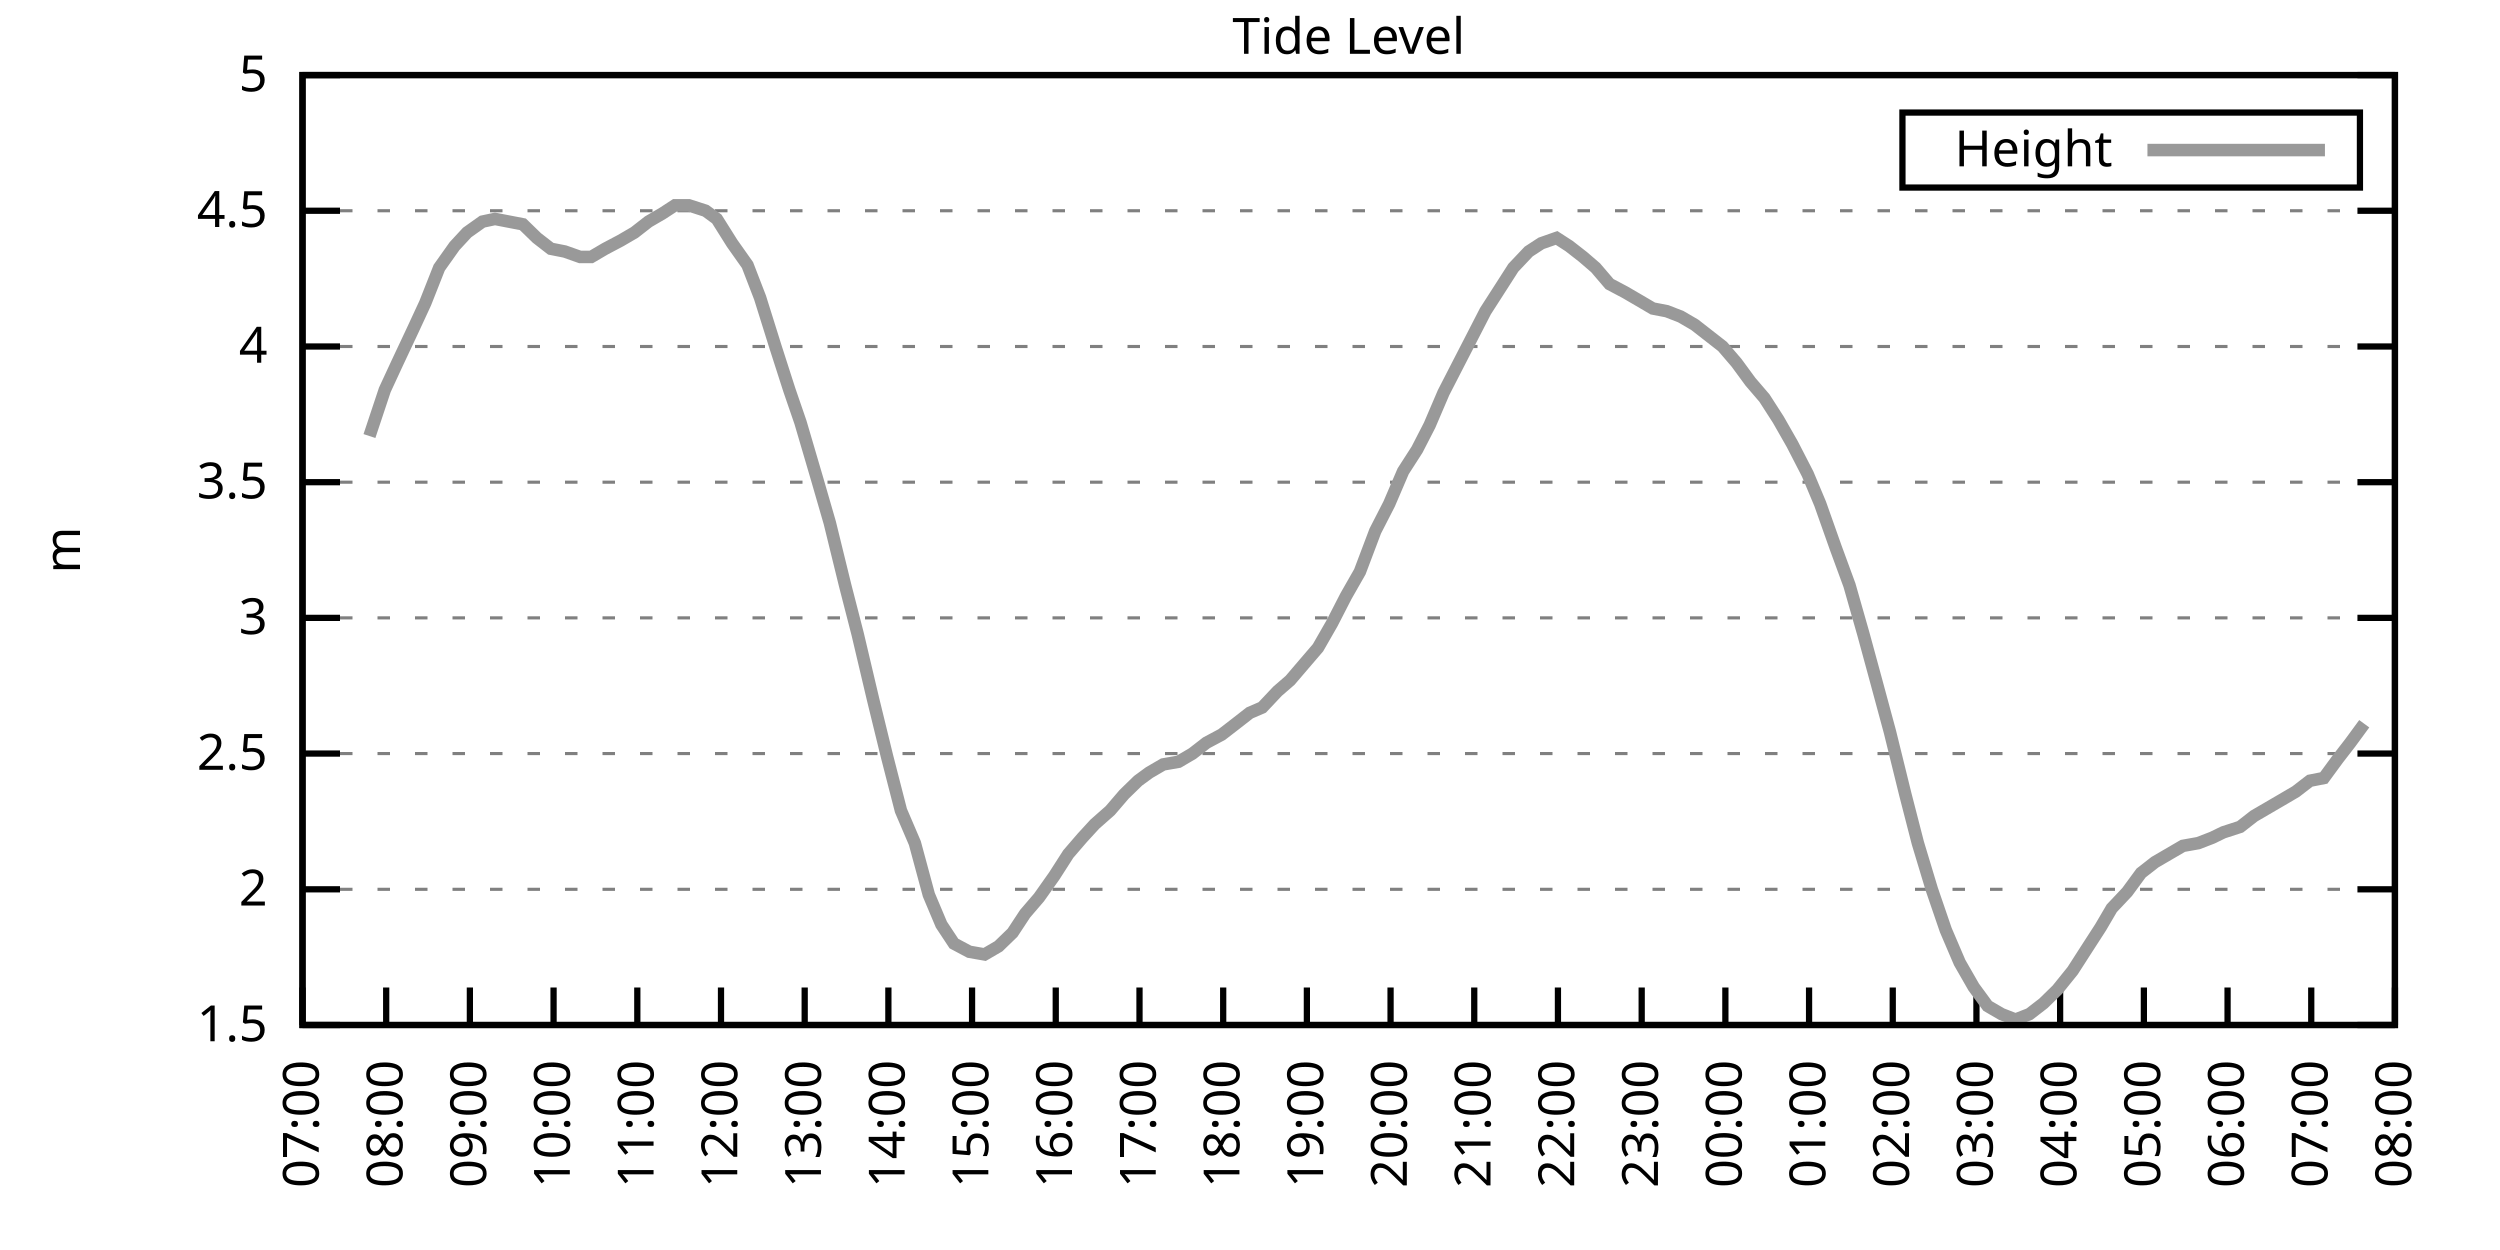
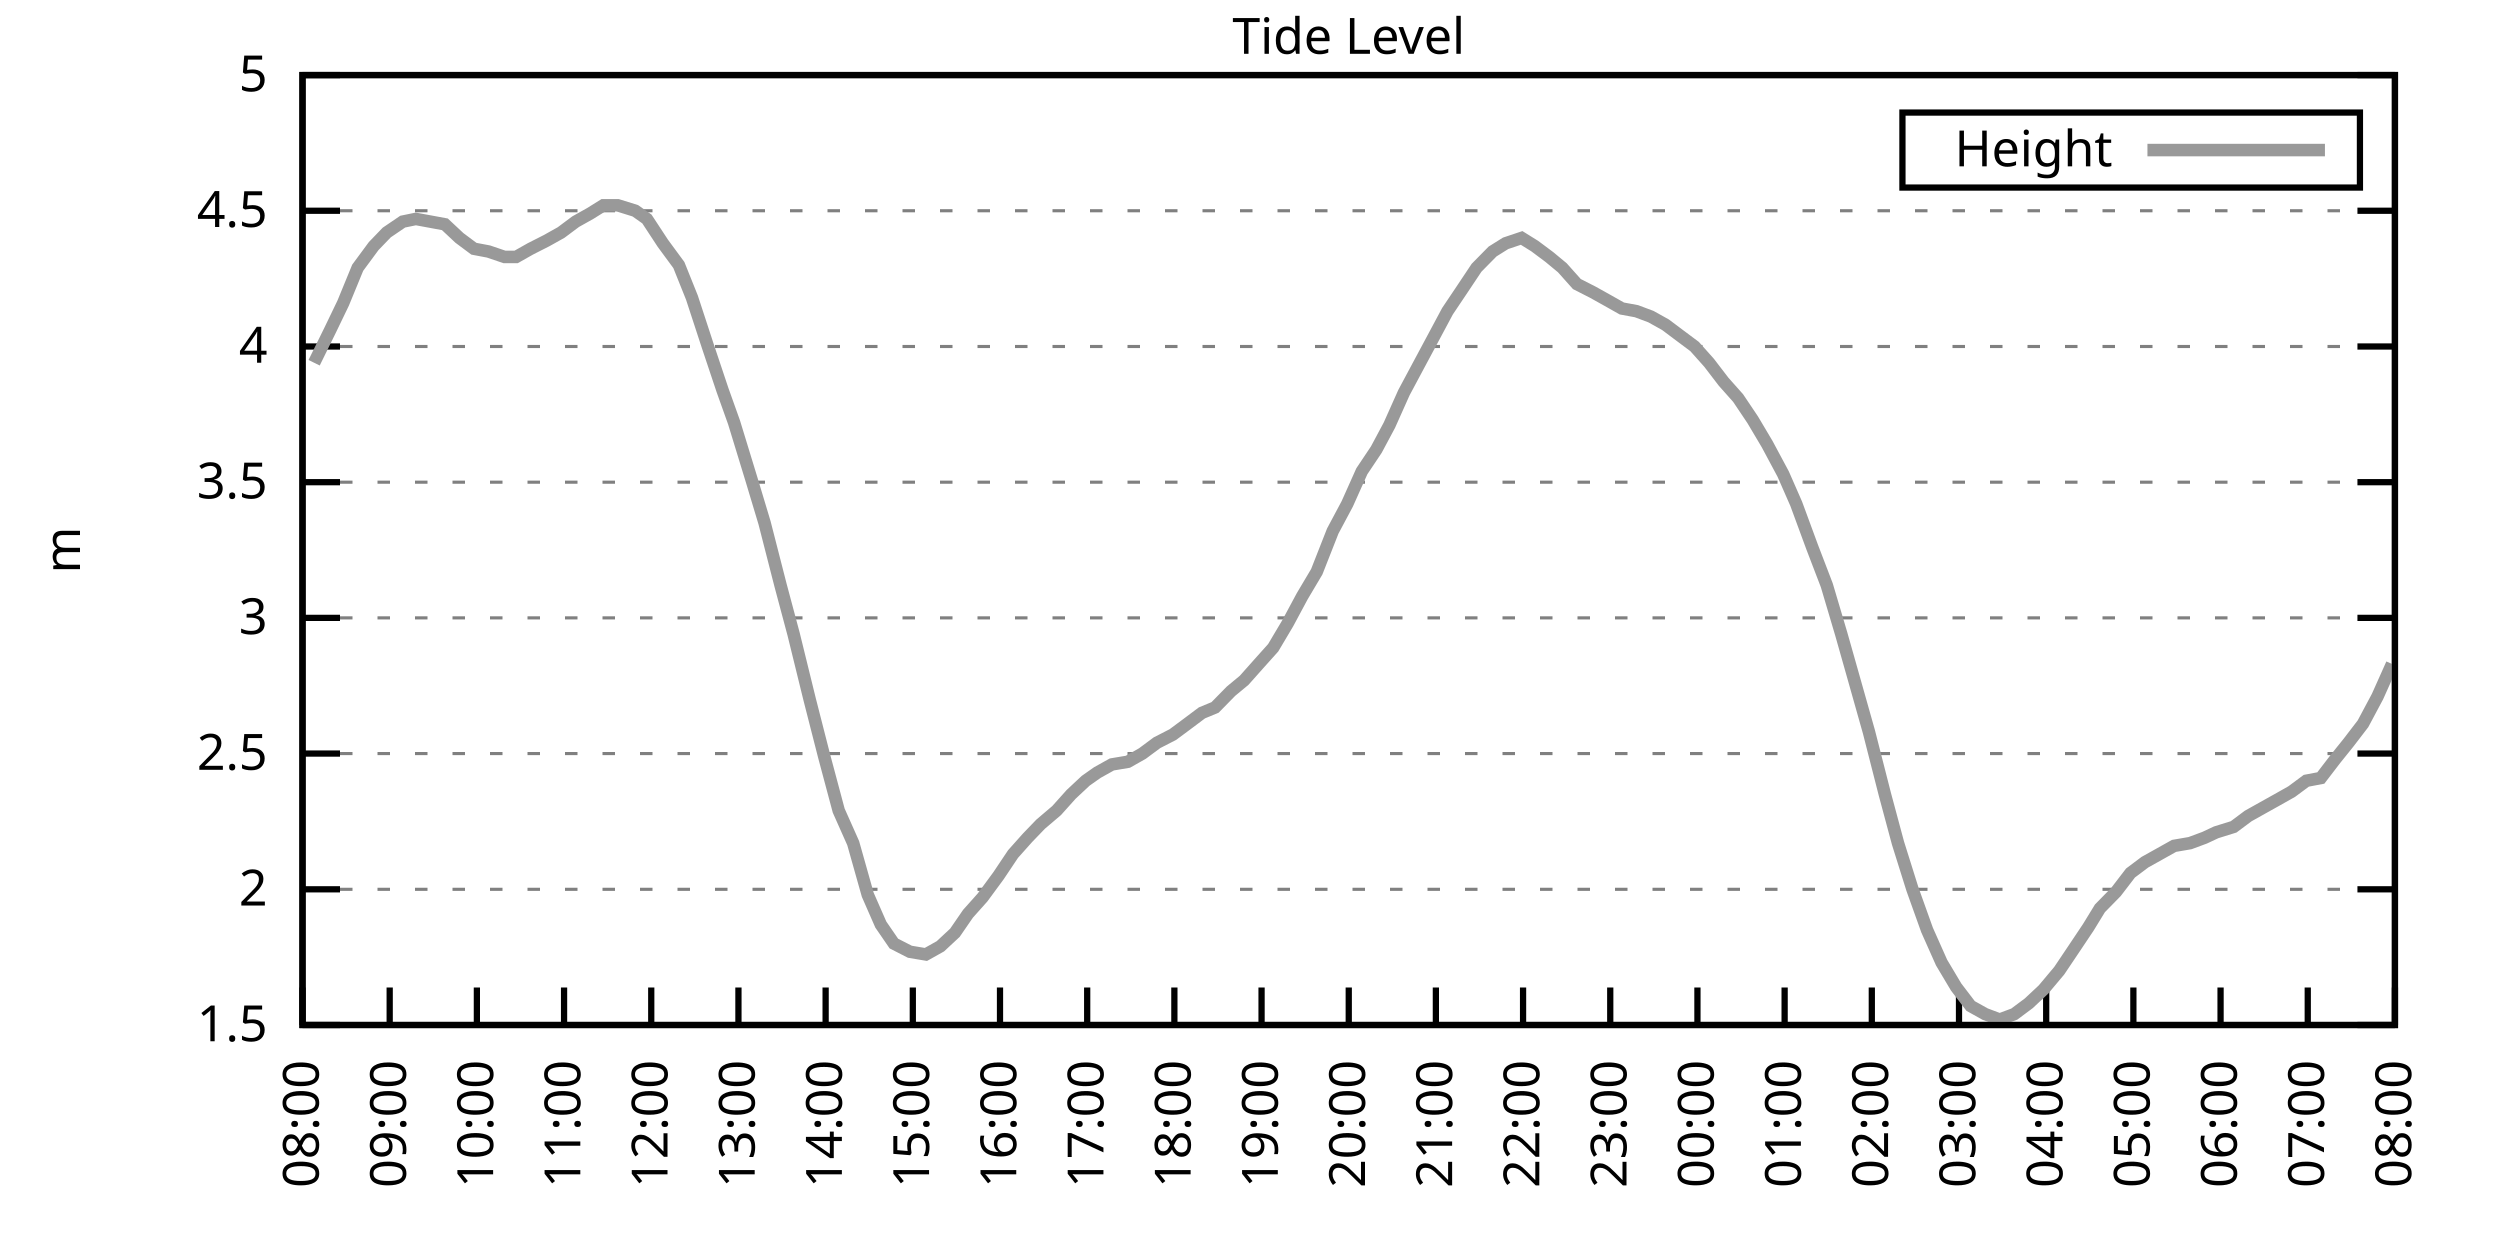
<svg xmlns="http://www.w3.org/2000/svg" xmlns:xlink="http://www.w3.org/1999/xlink" width="400" height="200" viewBox="0 0 400 200">
  <g id="gnuplot_canvas">
    <rect x="0" y="0" width="400" height="200" fill="none" />
    <defs>
      <circle id="gpDot" r="0.5" stroke-width="0.5" stroke="currentColor" />
      <path id="gpPt0" stroke-width="0.333" stroke="currentColor" d="M-1,0 h2 M0,-1 v2" />
      <path id="gpPt1" stroke-width="0.333" stroke="currentColor" d="M-1,-1 L1,1 M1,-1 L-1,1" />
      <path id="gpPt2" stroke-width="0.333" stroke="currentColor" d="M-1,0 L1,0 M0,-1 L0,1 M-1,-1 L1,1 M-1,1 L1,-1" />
      <rect id="gpPt3" stroke-width="0.333" stroke="currentColor" x="-1" y="-1" width="2" height="2" />
      <rect id="gpPt4" stroke-width="0.333" stroke="currentColor" fill="currentColor" x="-1" y="-1" width="2" height="2" />
      <circle id="gpPt5" stroke-width="0.333" stroke="currentColor" cx="0" cy="0" r="1" />
      <use xlink:href="#gpPt5" id="gpPt6" fill="currentColor" stroke="none" />
      <path id="gpPt7" stroke-width="0.333" stroke="currentColor" d="M0,-1.33 L-1.33,0.67 L1.33,0.67 z" />
      <use xlink:href="#gpPt7" id="gpPt8" fill="currentColor" stroke="none" />
      <use xlink:href="#gpPt7" id="gpPt9" stroke="currentColor" transform="rotate(180)" />
      <use xlink:href="#gpPt9" id="gpPt10" fill="currentColor" stroke="none" />
      <use xlink:href="#gpPt3" id="gpPt11" stroke="currentColor" transform="rotate(45)" />
      <use xlink:href="#gpPt11" id="gpPt12" fill="currentColor" stroke="none" />
      <path id="gpPt13" stroke-width="0.333" stroke="currentColor" d="M0,1.330 L1.265,0.411 L0.782,-1.067 L-0.782,-1.076 L-1.265,0.411 z" />
      <use xlink:href="#gpPt13" id="gpPt14" fill="currentColor" stroke="none" />
      <filter id="textbox" filterUnits="objectBoundingBox" x="0" y="0" height="1" width="1">
        <feFlood flood-color="white" flood-opacity="1" result="bgnd" />
        <feComposite in="SourceGraphic" in2="bgnd" operator="atop" />
      </filter>
      <filter id="greybox" filterUnits="objectBoundingBox" x="0" y="0" height="1" width="1">
        <feFlood flood-color="lightgrey" flood-opacity="1" result="grey" />
        <feComposite in="SourceGraphic" in2="grey" operator="atop" />
      </filter>
    </defs>
    <g fill="none" color="white" stroke="currentColor" stroke-width="1.00" stroke-linecap="butt" stroke-linejoin="miter">
</g>
    <g fill="none" color="black" stroke="currentColor" stroke-width="1.00" stroke-linecap="butt" stroke-linejoin="miter">
      <g stroke="none" shape-rendering="crispEdges">
        <polygon fill="rgb(255, 255, 255)" points="48.40,164.00 383.18,164.00 383.18,12.02 48.40,12.02 " />
      </g>
    </g>
    <g fill="none" color="black" stroke="currentColor" stroke-width="1.00" stroke-linecap="butt" stroke-linejoin="miter">
</g>
    <g fill="none" color="black" stroke="black" stroke-width="0.50" stroke-linecap="butt" stroke-linejoin="miter">
</g>
    <g fill="none" color="gray" stroke="currentColor" stroke-width="0.50" stroke-linecap="butt" stroke-linejoin="miter">
      <path stroke="gray" stroke-dasharray="2,4" class="gridline" d="M48.40,164.00 L383.19,164.00  " />
    </g>
    <g fill="none" color="gray" stroke="gray" stroke-width="1.00" stroke-linecap="butt" stroke-linejoin="miter">
</g>
    <g fill="none" color="black" stroke="currentColor" stroke-width="1.00" stroke-linecap="butt" stroke-linejoin="miter">
      <path stroke="black" d="M48.40,164.00 L54.40,164.00 M383.19,164.00 L377.19,164.00  " />
      <g transform="translate(42.80,166.60)" stroke="none" fill="black" font-family="Sans" font-size="8.00" text-anchor="end">
        <text>
          <tspan font-family="Sans"> 1.5</tspan>
        </text>
      </g>
    </g>
    <g fill="none" color="black" stroke="currentColor" stroke-width="1.00" stroke-linecap="butt" stroke-linejoin="miter">
</g>
    <g fill="none" color="black" stroke="black" stroke-width="0.50" stroke-linecap="butt" stroke-linejoin="miter">
</g>
    <g fill="none" color="gray" stroke="currentColor" stroke-width="0.50" stroke-linecap="butt" stroke-linejoin="miter">
      <path stroke="gray" stroke-dasharray="2,4" class="gridline" d="M48.40,142.29 L383.19,142.29  " />
    </g>
    <g fill="none" color="gray" stroke="gray" stroke-width="1.00" stroke-linecap="butt" stroke-linejoin="miter">
</g>
    <g fill="none" color="black" stroke="currentColor" stroke-width="1.00" stroke-linecap="butt" stroke-linejoin="miter">
      <path stroke="black" d="M48.40,142.29 L54.40,142.29 M383.19,142.29 L377.19,142.29  " />
      <g transform="translate(42.80,144.89)" stroke="none" fill="black" font-family="Sans" font-size="8.00" text-anchor="end">
        <text>
          <tspan font-family="Sans"> 2</tspan>
        </text>
      </g>
    </g>
    <g fill="none" color="black" stroke="currentColor" stroke-width="1.00" stroke-linecap="butt" stroke-linejoin="miter">
</g>
    <g fill="none" color="black" stroke="black" stroke-width="0.50" stroke-linecap="butt" stroke-linejoin="miter">
</g>
    <g fill="none" color="gray" stroke="currentColor" stroke-width="0.50" stroke-linecap="butt" stroke-linejoin="miter">
      <path stroke="gray" stroke-dasharray="2,4" class="gridline" d="M48.40,120.57 L383.19,120.57  " />
    </g>
    <g fill="none" color="gray" stroke="gray" stroke-width="1.00" stroke-linecap="butt" stroke-linejoin="miter">
</g>
    <g fill="none" color="black" stroke="currentColor" stroke-width="1.00" stroke-linecap="butt" stroke-linejoin="miter">
      <path stroke="black" d="M48.40,120.57 L54.40,120.57 M383.19,120.57 L377.19,120.57  " />
      <g transform="translate(42.80,123.17)" stroke="none" fill="black" font-family="Sans" font-size="8.00" text-anchor="end">
        <text>
          <tspan font-family="Sans"> 2.5</tspan>
        </text>
      </g>
    </g>
    <g fill="none" color="black" stroke="currentColor" stroke-width="1.00" stroke-linecap="butt" stroke-linejoin="miter">
</g>
    <g fill="none" color="black" stroke="black" stroke-width="0.50" stroke-linecap="butt" stroke-linejoin="miter">
</g>
    <g fill="none" color="gray" stroke="currentColor" stroke-width="0.50" stroke-linecap="butt" stroke-linejoin="miter">
      <path stroke="gray" stroke-dasharray="2,4" class="gridline" d="M48.40,98.86 L383.19,98.86  " />
    </g>
    <g fill="none" color="gray" stroke="gray" stroke-width="1.00" stroke-linecap="butt" stroke-linejoin="miter">
</g>
    <g fill="none" color="black" stroke="currentColor" stroke-width="1.00" stroke-linecap="butt" stroke-linejoin="miter">
      <path stroke="black" d="M48.40,98.86 L54.40,98.86 M383.19,98.86 L377.19,98.86  " />
      <g transform="translate(42.80,101.46)" stroke="none" fill="black" font-family="Sans" font-size="8.00" text-anchor="end">
        <text>
          <tspan font-family="Sans"> 3</tspan>
        </text>
      </g>
    </g>
    <g fill="none" color="black" stroke="currentColor" stroke-width="1.00" stroke-linecap="butt" stroke-linejoin="miter">
</g>
    <g fill="none" color="black" stroke="black" stroke-width="0.50" stroke-linecap="butt" stroke-linejoin="miter">
</g>
    <g fill="none" color="gray" stroke="currentColor" stroke-width="0.50" stroke-linecap="butt" stroke-linejoin="miter">
      <path stroke="gray" stroke-dasharray="2,4" class="gridline" d="M48.40,77.15 L383.19,77.15  " />
    </g>
    <g fill="none" color="gray" stroke="gray" stroke-width="1.00" stroke-linecap="butt" stroke-linejoin="miter">
</g>
    <g fill="none" color="black" stroke="currentColor" stroke-width="1.00" stroke-linecap="butt" stroke-linejoin="miter">
      <path stroke="black" d="M48.40,77.15 L54.40,77.15 M383.19,77.15 L377.19,77.15  " />
      <g transform="translate(42.80,79.75)" stroke="none" fill="black" font-family="Sans" font-size="8.00" text-anchor="end">
        <text>
          <tspan font-family="Sans"> 3.5</tspan>
        </text>
      </g>
    </g>
    <g fill="none" color="black" stroke="currentColor" stroke-width="1.00" stroke-linecap="butt" stroke-linejoin="miter">
</g>
    <g fill="none" color="black" stroke="black" stroke-width="0.50" stroke-linecap="butt" stroke-linejoin="miter">
</g>
    <g fill="none" color="gray" stroke="currentColor" stroke-width="0.50" stroke-linecap="butt" stroke-linejoin="miter">
      <path stroke="gray" stroke-dasharray="2,4" class="gridline" d="M48.40,55.44 L383.19,55.44  " />
    </g>
    <g fill="none" color="gray" stroke="gray" stroke-width="1.00" stroke-linecap="butt" stroke-linejoin="miter">
</g>
    <g fill="none" color="black" stroke="currentColor" stroke-width="1.00" stroke-linecap="butt" stroke-linejoin="miter">
      <path stroke="black" d="M48.40,55.44 L54.40,55.44 M383.19,55.44 L377.19,55.44  " />
      <g transform="translate(42.80,58.04)" stroke="none" fill="black" font-family="Sans" font-size="8.00" text-anchor="end">
        <text>
          <tspan font-family="Sans"> 4</tspan>
        </text>
      </g>
    </g>
    <g fill="none" color="black" stroke="currentColor" stroke-width="1.00" stroke-linecap="butt" stroke-linejoin="miter">
</g>
    <g fill="none" color="black" stroke="black" stroke-width="0.50" stroke-linecap="butt" stroke-linejoin="miter">
</g>
    <g fill="none" color="gray" stroke="currentColor" stroke-width="0.50" stroke-linecap="butt" stroke-linejoin="miter">
      <path stroke="gray" stroke-dasharray="2,4" class="gridline" d="M48.40,33.72 L383.19,33.72  " />
    </g>
    <g fill="none" color="gray" stroke="gray" stroke-width="1.00" stroke-linecap="butt" stroke-linejoin="miter">
</g>
    <g fill="none" color="black" stroke="currentColor" stroke-width="1.00" stroke-linecap="butt" stroke-linejoin="miter">
      <path stroke="black" d="M48.40,33.72 L54.40,33.72 M383.19,33.72 L377.19,33.72  " />
      <g transform="translate(42.80,36.32)" stroke="none" fill="black" font-family="Sans" font-size="8.00" text-anchor="end">
        <text>
          <tspan font-family="Sans"> 4.5</tspan>
        </text>
      </g>
    </g>
    <g fill="none" color="black" stroke="currentColor" stroke-width="1.00" stroke-linecap="butt" stroke-linejoin="miter">
</g>
    <g fill="none" color="black" stroke="black" stroke-width="0.50" stroke-linecap="butt" stroke-linejoin="miter">
</g>
    <g fill="none" color="gray" stroke="currentColor" stroke-width="0.50" stroke-linecap="butt" stroke-linejoin="miter">
      <path stroke="gray" stroke-dasharray="2,4" class="gridline" d="M48.40,12.01 L383.19,12.01  " />
    </g>
    <g fill="none" color="gray" stroke="gray" stroke-width="1.00" stroke-linecap="butt" stroke-linejoin="miter">
</g>
    <g fill="none" color="black" stroke="currentColor" stroke-width="1.00" stroke-linecap="butt" stroke-linejoin="miter">
      <path stroke="black" d="M48.40,12.01 L54.40,12.01 M383.19,12.01 L377.19,12.01  " />
      <g transform="translate(42.80,14.61)" stroke="none" fill="black" font-family="Sans" font-size="8.00" text-anchor="end">
        <text>
          <tspan font-family="Sans"> 5</tspan>
        </text>
      </g>
    </g>
    <g fill="none" color="black" stroke="currentColor" stroke-width="1.00" stroke-linecap="butt" stroke-linejoin="miter">
      <path stroke="black" d="M48.40,164.00 L48.40,158.00  " />
      <g transform="translate(51.00,169.60) rotate(270.00)" stroke="none" fill="black" font-family="Sans" font-size="8.00" text-anchor="end">
        <text>
-           <tspan font-family="Sans">07:00</tspan>
-         </text>
-       </g>
-     </g>
-     <g fill="none" color="black" stroke="currentColor" stroke-width="1.00" stroke-linecap="butt" stroke-linejoin="miter">
-       <path stroke="black" d="M61.79,164.00 L61.79,158.00  " />
-       <g transform="translate(64.39,169.60) rotate(270.00)" stroke="none" fill="black" font-family="Sans" font-size="8.00" text-anchor="end">
-         <text>
          <tspan font-family="Sans">08:00</tspan>
        </text>
      </g>
    </g>
    <g fill="none" color="black" stroke="currentColor" stroke-width="1.00" stroke-linecap="butt" stroke-linejoin="miter">
-       <path stroke="black" d="M75.18,164.00 L75.18,158.00  " />
-       <g transform="translate(77.78,169.60) rotate(270.00)" stroke="none" fill="black" font-family="Sans" font-size="8.00" text-anchor="end">
+       <path stroke="black" d="M62.35,164.00 L62.35,158.00  " />
+       <g transform="translate(64.95,169.60) rotate(270.00)" stroke="none" fill="black" font-family="Sans" font-size="8.00" text-anchor="end">
        <text>
          <tspan font-family="Sans">09:00</tspan>
        </text>
      </g>
    </g>
    <g fill="none" color="black" stroke="currentColor" stroke-width="1.00" stroke-linecap="butt" stroke-linejoin="miter">
-       <path stroke="black" d="M88.57,164.00 L88.57,158.00  " />
-       <g transform="translate(91.17,169.60) rotate(270.00)" stroke="none" fill="black" font-family="Sans" font-size="8.00" text-anchor="end">
+       <path stroke="black" d="M76.30,164.00 L76.30,158.00  " />
+       <g transform="translate(78.90,169.60) rotate(270.00)" stroke="none" fill="black" font-family="Sans" font-size="8.00" text-anchor="end">
        <text>
          <tspan font-family="Sans">10:00</tspan>
        </text>
      </g>
    </g>
    <g fill="none" color="black" stroke="currentColor" stroke-width="1.00" stroke-linecap="butt" stroke-linejoin="miter">
-       <path stroke="black" d="M101.97,164.00 L101.97,158.00  " />
-       <g transform="translate(104.57,169.60) rotate(270.00)" stroke="none" fill="black" font-family="Sans" font-size="8.00" text-anchor="end">
+       <path stroke="black" d="M90.25,164.00 L90.25,158.00  " />
+       <g transform="translate(92.85,169.60) rotate(270.00)" stroke="none" fill="black" font-family="Sans" font-size="8.00" text-anchor="end">
        <text>
          <tspan font-family="Sans">11:00</tspan>
        </text>
      </g>
    </g>
    <g fill="none" color="black" stroke="currentColor" stroke-width="1.00" stroke-linecap="butt" stroke-linejoin="miter">
-       <path stroke="black" d="M115.36,164.00 L115.36,158.00  " />
-       <g transform="translate(117.96,169.60) rotate(270.00)" stroke="none" fill="black" font-family="Sans" font-size="8.00" text-anchor="end">
+       <path stroke="black" d="M104.20,164.00 L104.20,158.00  " />
+       <g transform="translate(106.80,169.60) rotate(270.00)" stroke="none" fill="black" font-family="Sans" font-size="8.00" text-anchor="end">
        <text>
          <tspan font-family="Sans">12:00</tspan>
        </text>
      </g>
    </g>
    <g fill="none" color="black" stroke="currentColor" stroke-width="1.00" stroke-linecap="butt" stroke-linejoin="miter">
-       <path stroke="black" d="M128.75,164.00 L128.75,158.00  " />
-       <g transform="translate(131.35,169.60) rotate(270.00)" stroke="none" fill="black" font-family="Sans" font-size="8.00" text-anchor="end">
+       <path stroke="black" d="M118.15,164.00 L118.15,158.00  " />
+       <g transform="translate(120.75,169.60) rotate(270.00)" stroke="none" fill="black" font-family="Sans" font-size="8.00" text-anchor="end">
        <text>
          <tspan font-family="Sans">13:00</tspan>
        </text>
      </g>
    </g>
    <g fill="none" color="black" stroke="currentColor" stroke-width="1.00" stroke-linecap="butt" stroke-linejoin="miter">
-       <path stroke="black" d="M142.14,164.00 L142.14,158.00  " />
-       <g transform="translate(144.74,169.60) rotate(270.00)" stroke="none" fill="black" font-family="Sans" font-size="8.00" text-anchor="end">
+       <path stroke="black" d="M132.10,164.00 L132.10,158.00  " />
+       <g transform="translate(134.70,169.60) rotate(270.00)" stroke="none" fill="black" font-family="Sans" font-size="8.00" text-anchor="end">
        <text>
          <tspan font-family="Sans">14:00</tspan>
        </text>
      </g>
    </g>
    <g fill="none" color="black" stroke="currentColor" stroke-width="1.00" stroke-linecap="butt" stroke-linejoin="miter">
-       <path stroke="black" d="M155.53,164.00 L155.53,158.00  " />
-       <g transform="translate(158.13,169.60) rotate(270.00)" stroke="none" fill="black" font-family="Sans" font-size="8.00" text-anchor="end">
+       <path stroke="black" d="M146.05,164.00 L146.05,158.00  " />
+       <g transform="translate(148.65,169.60) rotate(270.00)" stroke="none" fill="black" font-family="Sans" font-size="8.00" text-anchor="end">
        <text>
          <tspan font-family="Sans">15:00</tspan>
        </text>
      </g>
    </g>
    <g fill="none" color="black" stroke="currentColor" stroke-width="1.00" stroke-linecap="butt" stroke-linejoin="miter">
-       <path stroke="black" d="M168.92,164.00 L168.92,158.00  " />
-       <g transform="translate(171.52,169.60) rotate(270.00)" stroke="none" fill="black" font-family="Sans" font-size="8.00" text-anchor="end">
+       <path stroke="black" d="M160.00,164.00 L160.00,158.00  " />
+       <g transform="translate(162.60,169.60) rotate(270.00)" stroke="none" fill="black" font-family="Sans" font-size="8.00" text-anchor="end">
        <text>
          <tspan font-family="Sans">16:00</tspan>
        </text>
      </g>
    </g>
    <g fill="none" color="black" stroke="currentColor" stroke-width="1.00" stroke-linecap="butt" stroke-linejoin="miter">
-       <path stroke="black" d="M182.32,164.00 L182.32,158.00  " />
-       <g transform="translate(184.92,169.60) rotate(270.00)" stroke="none" fill="black" font-family="Sans" font-size="8.00" text-anchor="end">
+       <path stroke="black" d="M173.95,164.00 L173.95,158.00  " />
+       <g transform="translate(176.55,169.60) rotate(270.00)" stroke="none" fill="black" font-family="Sans" font-size="8.00" text-anchor="end">
        <text>
          <tspan font-family="Sans">17:00</tspan>
        </text>
      </g>
    </g>
    <g fill="none" color="black" stroke="currentColor" stroke-width="1.00" stroke-linecap="butt" stroke-linejoin="miter">
-       <path stroke="black" d="M195.71,164.00 L195.71,158.00  " />
-       <g transform="translate(198.31,169.60) rotate(270.00)" stroke="none" fill="black" font-family="Sans" font-size="8.00" text-anchor="end">
+       <path stroke="black" d="M187.90,164.00 L187.90,158.00  " />
+       <g transform="translate(190.50,169.60) rotate(270.00)" stroke="none" fill="black" font-family="Sans" font-size="8.00" text-anchor="end">
        <text>
          <tspan font-family="Sans">18:00</tspan>
        </text>
      </g>
    </g>
    <g fill="none" color="black" stroke="currentColor" stroke-width="1.00" stroke-linecap="butt" stroke-linejoin="miter">
-       <path stroke="black" d="M209.10,164.00 L209.10,158.00  " />
-       <g transform="translate(211.70,169.60) rotate(270.00)" stroke="none" fill="black" font-family="Sans" font-size="8.00" text-anchor="end">
+       <path stroke="black" d="M201.85,164.00 L201.85,158.00  " />
+       <g transform="translate(204.45,169.60) rotate(270.00)" stroke="none" fill="black" font-family="Sans" font-size="8.00" text-anchor="end">
        <text>
          <tspan font-family="Sans">19:00</tspan>
        </text>
      </g>
    </g>
    <g fill="none" color="black" stroke="currentColor" stroke-width="1.00" stroke-linecap="butt" stroke-linejoin="miter">
-       <path stroke="black" d="M222.49,164.00 L222.49,158.00  " />
-       <g transform="translate(225.09,169.60) rotate(270.00)" stroke="none" fill="black" font-family="Sans" font-size="8.00" text-anchor="end">
+       <path stroke="black" d="M215.80,164.00 L215.80,158.00  " />
+       <g transform="translate(218.40,169.60) rotate(270.00)" stroke="none" fill="black" font-family="Sans" font-size="8.00" text-anchor="end">
        <text>
          <tspan font-family="Sans">20:00</tspan>
        </text>
      </g>
    </g>
    <g fill="none" color="black" stroke="currentColor" stroke-width="1.00" stroke-linecap="butt" stroke-linejoin="miter">
-       <path stroke="black" d="M235.88,164.00 L235.88,158.00  " />
-       <g transform="translate(238.48,169.60) rotate(270.00)" stroke="none" fill="black" font-family="Sans" font-size="8.00" text-anchor="end">
+       <path stroke="black" d="M229.74,164.00 L229.74,158.00  " />
+       <g transform="translate(232.34,169.60) rotate(270.00)" stroke="none" fill="black" font-family="Sans" font-size="8.00" text-anchor="end">
        <text>
          <tspan font-family="Sans">21:00</tspan>
        </text>
      </g>
    </g>
    <g fill="none" color="black" stroke="currentColor" stroke-width="1.00" stroke-linecap="butt" stroke-linejoin="miter">
-       <path stroke="black" d="M249.27,164.00 L249.27,158.00  " />
-       <g transform="translate(251.87,169.60) rotate(270.00)" stroke="none" fill="black" font-family="Sans" font-size="8.00" text-anchor="end">
+       <path stroke="black" d="M243.69,164.00 L243.69,158.00  " />
+       <g transform="translate(246.29,169.60) rotate(270.00)" stroke="none" fill="black" font-family="Sans" font-size="8.00" text-anchor="end">
        <text>
          <tspan font-family="Sans">22:00</tspan>
        </text>
      </g>
    </g>
    <g fill="none" color="black" stroke="currentColor" stroke-width="1.00" stroke-linecap="butt" stroke-linejoin="miter">
-       <path stroke="black" d="M262.67,164.00 L262.67,158.00  " />
-       <g transform="translate(265.27,169.60) rotate(270.00)" stroke="none" fill="black" font-family="Sans" font-size="8.00" text-anchor="end">
+       <path stroke="black" d="M257.64,164.00 L257.64,158.00  " />
+       <g transform="translate(260.24,169.60) rotate(270.00)" stroke="none" fill="black" font-family="Sans" font-size="8.00" text-anchor="end">
        <text>
          <tspan font-family="Sans">23:00</tspan>
        </text>
      </g>
    </g>
    <g fill="none" color="black" stroke="currentColor" stroke-width="1.00" stroke-linecap="butt" stroke-linejoin="miter">
-       <path stroke="black" d="M276.06,164.00 L276.06,158.00  " />
-       <g transform="translate(278.66,169.60) rotate(270.00)" stroke="none" fill="black" font-family="Sans" font-size="8.00" text-anchor="end">
+       <path stroke="black" d="M271.59,164.00 L271.59,158.00  " />
+       <g transform="translate(274.19,169.60) rotate(270.00)" stroke="none" fill="black" font-family="Sans" font-size="8.00" text-anchor="end">
        <text>
          <tspan font-family="Sans">00:00</tspan>
        </text>
      </g>
    </g>
    <g fill="none" color="black" stroke="currentColor" stroke-width="1.00" stroke-linecap="butt" stroke-linejoin="miter">
-       <path stroke="black" d="M289.45,164.00 L289.45,158.00  " />
-       <g transform="translate(292.05,169.60) rotate(270.00)" stroke="none" fill="black" font-family="Sans" font-size="8.00" text-anchor="end">
+       <path stroke="black" d="M285.54,164.00 L285.54,158.00  " />
+       <g transform="translate(288.14,169.60) rotate(270.00)" stroke="none" fill="black" font-family="Sans" font-size="8.00" text-anchor="end">
        <text>
          <tspan font-family="Sans">01:00</tspan>
        </text>
      </g>
    </g>
    <g fill="none" color="black" stroke="currentColor" stroke-width="1.00" stroke-linecap="butt" stroke-linejoin="miter">
-       <path stroke="black" d="M302.84,164.00 L302.84,158.00  " />
-       <g transform="translate(305.44,169.60) rotate(270.00)" stroke="none" fill="black" font-family="Sans" font-size="8.00" text-anchor="end">
+       <path stroke="black" d="M299.49,164.00 L299.49,158.00  " />
+       <g transform="translate(302.09,169.60) rotate(270.00)" stroke="none" fill="black" font-family="Sans" font-size="8.00" text-anchor="end">
        <text>
          <tspan font-family="Sans">02:00</tspan>
        </text>
      </g>
    </g>
    <g fill="none" color="black" stroke="currentColor" stroke-width="1.00" stroke-linecap="butt" stroke-linejoin="miter">
-       <path stroke="black" d="M316.23,164.00 L316.23,158.00  " />
-       <g transform="translate(318.83,169.60) rotate(270.00)" stroke="none" fill="black" font-family="Sans" font-size="8.00" text-anchor="end">
+       <path stroke="black" d="M313.44,164.00 L313.44,158.00  " />
+       <g transform="translate(316.04,169.60) rotate(270.00)" stroke="none" fill="black" font-family="Sans" font-size="8.00" text-anchor="end">
        <text>
          <tspan font-family="Sans">03:00</tspan>
        </text>
      </g>
    </g>
    <g fill="none" color="black" stroke="currentColor" stroke-width="1.00" stroke-linecap="butt" stroke-linejoin="miter">
-       <path stroke="black" d="M329.62,164.00 L329.62,158.00  " />
-       <g transform="translate(332.22,169.60) rotate(270.00)" stroke="none" fill="black" font-family="Sans" font-size="8.00" text-anchor="end">
+       <path stroke="black" d="M327.39,164.00 L327.39,158.00  " />
+       <g transform="translate(329.99,169.60) rotate(270.00)" stroke="none" fill="black" font-family="Sans" font-size="8.00" text-anchor="end">
        <text>
          <tspan font-family="Sans">04:00</tspan>
        </text>
      </g>
    </g>
    <g fill="none" color="black" stroke="currentColor" stroke-width="1.00" stroke-linecap="butt" stroke-linejoin="miter">
-       <path stroke="black" d="M343.02,164.00 L343.02,158.00  " />
-       <g transform="translate(345.62,169.60) rotate(270.00)" stroke="none" fill="black" font-family="Sans" font-size="8.00" text-anchor="end">
+       <path stroke="black" d="M341.34,164.00 L341.34,158.00  " />
+       <g transform="translate(343.94,169.60) rotate(270.00)" stroke="none" fill="black" font-family="Sans" font-size="8.00" text-anchor="end">
        <text>
          <tspan font-family="Sans">05:00</tspan>
        </text>
      </g>
    </g>
    <g fill="none" color="black" stroke="currentColor" stroke-width="1.00" stroke-linecap="butt" stroke-linejoin="miter">
-       <path stroke="black" d="M356.41,164.00 L356.41,158.00  " />
-       <g transform="translate(359.01,169.60) rotate(270.00)" stroke="none" fill="black" font-family="Sans" font-size="8.00" text-anchor="end">
+       <path stroke="black" d="M355.29,164.00 L355.29,158.00  " />
+       <g transform="translate(357.89,169.60) rotate(270.00)" stroke="none" fill="black" font-family="Sans" font-size="8.00" text-anchor="end">
        <text>
          <tspan font-family="Sans">06:00</tspan>
        </text>
      </g>
    </g>
    <g fill="none" color="black" stroke="currentColor" stroke-width="1.00" stroke-linecap="butt" stroke-linejoin="miter">
-       <path stroke="black" d="M369.80,164.00 L369.80,158.00  " />
-       <g transform="translate(372.40,169.60) rotate(270.00)" stroke="none" fill="black" font-family="Sans" font-size="8.00" text-anchor="end">
+       <path stroke="black" d="M369.24,164.00 L369.24,158.00  " />
+       <g transform="translate(371.84,169.60) rotate(270.00)" stroke="none" fill="black" font-family="Sans" font-size="8.00" text-anchor="end">
        <text>
          <tspan font-family="Sans">07:00</tspan>
        </text>
      </g>
    </g>
    <g fill="none" color="black" stroke="currentColor" stroke-width="1.00" stroke-linecap="butt" stroke-linejoin="miter">
      <path stroke="black" d="M383.19,164.00 L383.19,158.00  " />
      <g transform="translate(385.79,169.60) rotate(270.00)" stroke="none" fill="black" font-family="Sans" font-size="8.00" text-anchor="end">
        <text>
          <tspan font-family="Sans">08:00</tspan>
        </text>
      </g>
    </g>
    <g fill="none" color="black" stroke="currentColor" stroke-width="1.00" stroke-linecap="butt" stroke-linejoin="miter">
</g>
    <g fill="none" color="black" stroke="currentColor" stroke-width="1.00" stroke-linecap="butt" stroke-linejoin="miter">
      <path stroke="black" d="M48.40,12.01 L48.40,164.00 L383.19,164.00 L383.19,12.01 L48.40,12.01 Z  " />
    </g>
    <g fill="none" color="black" stroke="currentColor" stroke-width="1.00" stroke-linecap="butt" stroke-linejoin="miter">
</g>
    <g fill="none" color="black" stroke="currentColor" stroke-width="1.00" stroke-linecap="butt" stroke-linejoin="miter">
      <path stroke="black" d="M304.39,30.01 L304.39,18.01 L377.59,18.01 L377.59,30.01 L304.39,30.01 Z  " />
    </g>
    <g id="Tide_level_plot_1">
      <g fill="none" color="white" stroke="black" stroke-width="2.00" stroke-linecap="butt" stroke-linejoin="miter">
</g>
      <g fill="none" color="black" stroke="currentColor" stroke-width="2.00" stroke-linecap="butt" stroke-linejoin="miter">
        <g transform="translate(337.99,26.61)" stroke="none" fill="black" font-family="Sans" font-size="8.00" text-anchor="end">
          <text>
            <tspan font-family="Sans">Height</tspan>
          </text>
        </g>
      </g>
      <g fill="none" color="black" stroke="currentColor" stroke-width="2.00" stroke-linecap="butt" stroke-linejoin="miter">
-         <path stroke="rgb(153, 153, 153)" d="M343.59,24.01 L371.99,24.01 M59.11,69.77 L61.57,62.38 L63.58,58.04 L66.03,52.83 L68.04,48.49 L70.27,42.84   L72.73,39.37 L74.74,37.20 L77.19,35.46 L79.20,35.03 L81.43,35.46 L83.66,35.89 L85.90,38.07 L88.13,39.80   L90.36,40.24 L92.82,41.11 L94.60,41.11 L96.83,39.80 L99.29,38.50 L101.52,37.20 L103.75,35.46 L105.98,34.16   L107.99,32.85 L110.22,32.85 L112.90,33.72 L114.69,35.03 L117.14,38.93 L119.60,42.41 L121.61,47.62 L124.06,55.44   L126.29,62.38 L128.08,67.59 L130.76,76.71 L132.77,83.66 L135.22,93.65 L137.23,101.47 L139.69,111.89 L141.92,121.01   L144.15,129.69 L146.38,134.90 L148.61,143.16 L150.62,147.93 L152.63,150.97 L155.09,152.28 L157.54,152.71 L159.77,151.41   L162.01,149.24 L164.01,146.20 L166.25,143.59 L168.70,140.12 L170.93,136.64 L173.17,134.04 L175.17,131.86 L177.63,129.69   L179.86,127.09 L182.09,124.92 L183.88,123.61 L186.11,122.31 L188.57,121.88 L190.80,120.57 L193.03,118.84 L195.48,117.53   L197.72,115.80 L199.95,114.06 L201.96,113.19 L204.41,110.59 L206.42,108.85 L208.65,106.24 L210.88,103.64 L213.12,99.73   L215.35,95.39 L217.58,91.48 L220.04,84.97 L222.27,80.62 L224.50,75.41 L226.73,71.94 L228.74,68.03 L230.97,62.82   L233.20,58.48 L235.66,53.70 L237.67,49.79 L239.90,46.32 L242.13,42.84 L244.59,40.24 L246.60,38.93 L249.05,38.07   L251.06,39.37 L253.29,41.11 L255.30,42.84 L257.53,45.45 L259.99,46.75 L262.22,48.05 L264.45,49.36 L266.68,49.79   L268.92,50.66 L271.15,51.96 L273.38,53.70 L275.61,55.44 L277.84,58.04 L280.07,61.08 L282.31,63.69 L284.54,67.16   L286.77,71.07 L289.23,75.85 L291.23,80.62 L293.69,87.57 L295.92,93.65 L298.15,101.47 L300.16,108.85 L302.39,117.10   L304.85,127.09 L306.86,134.90 L309.09,142.29 L311.32,148.80 L313.55,154.01 L315.79,157.92 L318.02,160.96 L320.25,162.26   L322.48,163.13 L324.71,162.26 L326.95,160.53 L329.18,158.35 L331.63,155.31 L333.86,151.84 L336.10,148.37 L337.88,145.33   L340.34,142.72 L342.57,139.68 L344.80,137.94 L347.03,136.64 L349.26,135.34 L351.72,134.90 L353.95,134.04 L355.74,133.17   L358.42,132.30 L360.65,130.56 L362.88,129.26 L365.11,127.96 L367.34,126.65 L369.58,124.92 L371.81,124.48 L374.04,121.44   L376.05,118.84 L378.28,115.80  " />
+         <path stroke="rgb(153, 153, 153)" d="M343.59,24.01 L371.99,24.01 M50.26,58.04 L52.82,52.83 L54.91,48.49 L57.23,42.84 L59.79,39.37 L61.88,37.20   L64.44,35.46 L66.53,35.03 L68.86,35.46 L71.18,35.89 L73.51,38.07 L75.83,39.80 L78.16,40.24 L80.72,41.11   L82.58,41.11 L84.90,39.80 L87.46,38.50 L89.78,37.20 L92.11,35.46 L94.43,34.16 L96.53,32.85 L98.85,32.85   L101.64,33.72 L103.50,35.03 L106.06,38.93 L108.62,42.41 L110.71,47.62 L113.27,55.44 L115.59,62.38 L117.45,67.59   L120.24,76.71 L122.33,83.66 L124.89,93.65 L126.98,101.47 L129.54,111.89 L131.87,121.01 L134.19,129.69 L136.51,134.90   L138.84,143.16 L140.93,147.93 L143.02,150.97 L145.58,152.28 L148.14,152.71 L150.46,151.41 L152.79,149.24 L154.88,146.20   L157.21,143.59 L159.76,140.12 L162.09,136.64 L164.41,134.04 L166.51,131.86 L169.06,129.69 L171.39,127.09 L173.71,124.92   L175.57,123.61 L177.90,122.31 L180.46,121.88 L182.78,120.57 L185.11,118.84 L187.66,117.53 L189.99,115.80 L192.31,114.06   L194.41,113.19 L196.96,110.59 L199.06,108.85 L201.38,106.24 L203.71,103.64 L206.03,99.73 L208.36,95.39 L210.68,91.48   L213.24,84.97 L215.56,80.62 L217.89,75.41 L220.21,71.94 L222.30,68.03 L224.63,62.82 L226.95,58.48 L229.51,53.70   L231.60,49.79 L233.93,46.32 L236.25,42.84 L238.81,40.24 L240.90,38.93 L243.46,38.07 L245.55,39.37 L247.88,41.11   L249.97,42.84 L252.30,45.45 L254.85,46.75 L257.18,48.05 L259.50,49.36 L261.83,49.79 L264.15,50.66 L266.48,51.96   L268.80,53.70 L271.13,55.44 L273.45,58.04 L275.78,61.08 L278.10,63.69 L280.43,67.16 L282.75,71.07 L285.31,75.85   L287.40,80.62 L289.96,87.57 L292.29,93.65 L294.61,101.47 L296.70,108.85 L299.03,117.10 L301.58,127.09 L303.68,134.90   L306.00,142.29 L308.33,148.80 L310.65,154.01 L312.98,157.92 L315.30,160.96 L317.63,162.26 L319.95,163.13 L322.28,162.26   L324.60,160.53 L326.93,158.35 L329.48,155.31 L331.81,151.84 L334.13,148.37 L335.99,145.33 L338.55,142.72 L340.88,139.68   L343.20,137.94 L345.53,136.64 L347.85,135.34 L350.41,134.90 L352.73,134.04 L354.59,133.17 L357.38,132.30 L359.71,130.56   L362.03,129.26 L364.36,127.96 L366.68,126.65 L369.01,124.92 L371.33,124.48 L373.66,121.44 L375.75,118.84 L378.08,115.80   L380.40,111.45 L382.73,106.24  " />
      </g>
    </g>
    <g fill="none" color="black" stroke="currentColor" stroke-width="2.00" stroke-linecap="butt" stroke-linejoin="miter">
</g>
    <g fill="none" color="black" stroke="black" stroke-width="1.00" stroke-linecap="butt" stroke-linejoin="miter">
</g>
    <g fill="none" color="black" stroke="currentColor" stroke-width="1.00" stroke-linecap="butt" stroke-linejoin="miter">
      <path stroke="black" d="M48.40,12.01 L48.40,164.00 L383.19,164.00 L383.19,12.01 L48.40,12.01 Z  " />
      <g transform="translate(12.80,88.01) rotate(270.00)" stroke="none" fill="black" font-family="Sans" font-size="8.00" text-anchor="middle">
        <text>
          <tspan font-family="Sans">m</tspan>
        </text>
      </g>
    </g>
    <g fill="none" color="black" stroke="currentColor" stroke-width="1.00" stroke-linecap="butt" stroke-linejoin="miter">
</g>
    <g fill="none" color="black" stroke="currentColor" stroke-width="1.00" stroke-linecap="butt" stroke-linejoin="miter">
      <g transform="translate(215.79,8.61)" stroke="none" fill="black" font-family="Sans" font-size="8.00" text-anchor="middle">
        <text>
          <tspan font-family="Sans">Tide Level</tspan>
        </text>
      </g>
    </g>
    <g fill="none" color="black" stroke="currentColor" stroke-width="1.00" stroke-linecap="butt" stroke-linejoin="miter">
</g>
  </g>
</svg>
